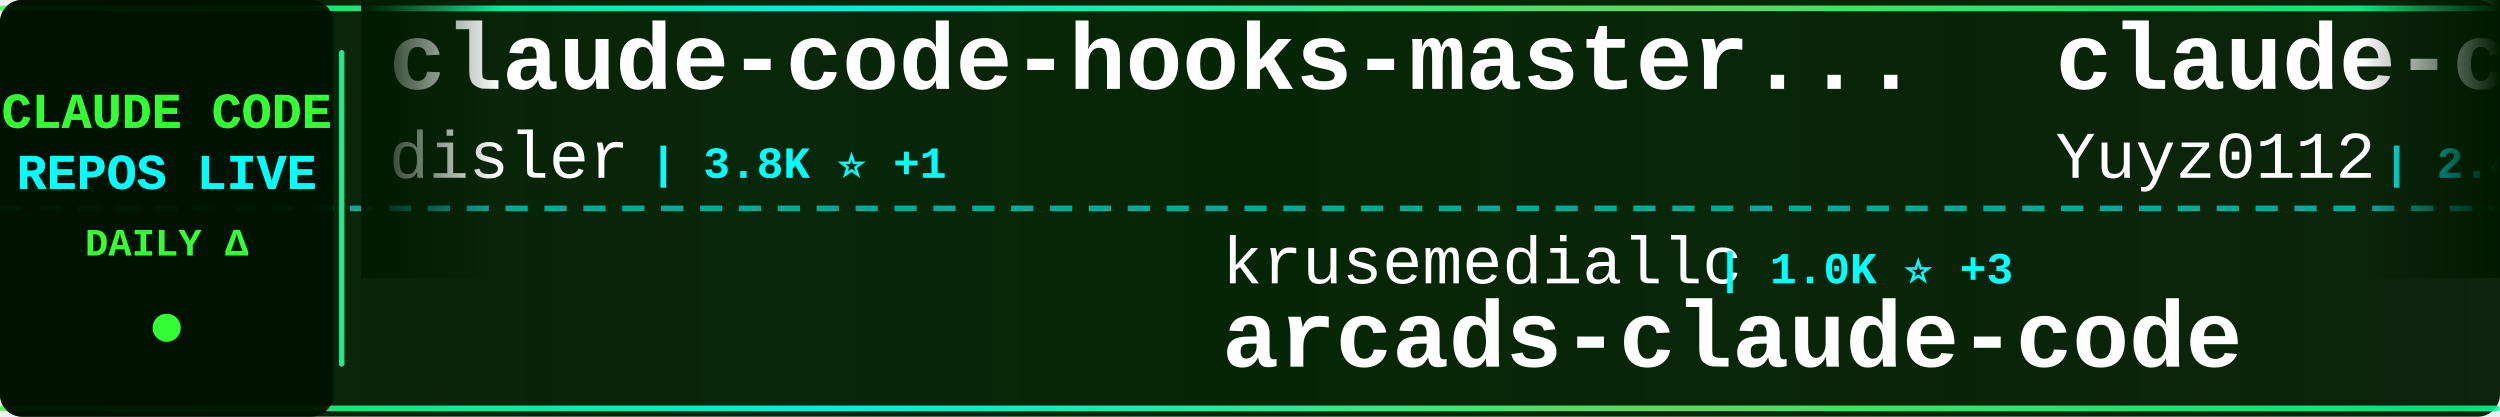
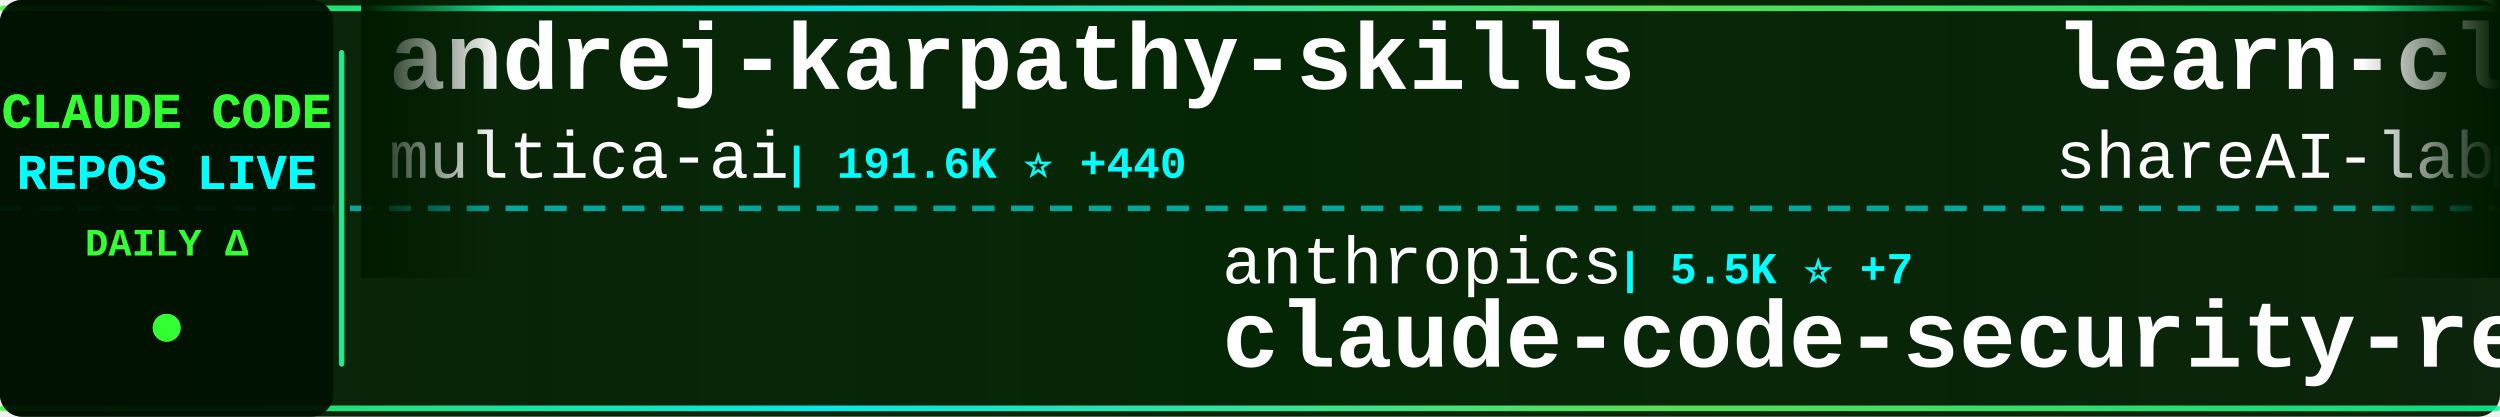
<svg xmlns="http://www.w3.org/2000/svg" width="900" height="150">
  <defs>
    <linearGradient id="tickerBg" x1="0%" y1="0%" x2="100%" y2="0%">
      <stop offset="0%" style="stop-color:#001a00;stop-opacity:0.95" />
      <stop offset="50%" style="stop-color:#002200;stop-opacity:0.98" />
      <stop offset="100%" style="stop-color:#001a00;stop-opacity:0.95" />
    </linearGradient>
    <linearGradient id="borderGrad" x1="0%" y1="0%" x2="100%" y2="0%">
      <stop offset="0%" style="stop-color:#33ff33;stop-opacity:0.85">
        <animate attributeName="stop-opacity" values="0.85;1;0.85" dur="2s" repeatCount="indefinite" />
      </stop>
      <stop offset="33%" style="stop-color:#00ffff;stop-opacity:0.9">
        <animate attributeName="stop-opacity" values="0.9;1;0.9" dur="2.2s" repeatCount="indefinite" />
      </stop>
      <stop offset="66%" style="stop-color:#66ff66;stop-opacity:0.85">
        <animate attributeName="stop-opacity" values="0.85;1;0.85" dur="1.8s" repeatCount="indefinite" />
      </stop>
      <stop offset="100%" style="stop-color:#00ff99;stop-opacity:0.85">
        <animate attributeName="stop-opacity" values="0.85;1;0.85" dur="2s" repeatCount="indefinite" />
      </stop>
    </linearGradient>
    <filter id="textGlow">
      <feGaussianBlur stdDeviation="0.1" result="coloredBlur" />
      <feMerge>
        <feMergeNode in="coloredBlur" />
        <feMergeNode in="SourceGraphic" />
      </feMerge>
    </filter>
    <filter id="metricGlow">
      <feGaussianBlur stdDeviation="0.2" result="coloredBlur" />
      <feMerge>
        <feMergeNode in="coloredBlur" />
        <feMergeNode in="SourceGraphic" />
      </feMerge>
    </filter>
    <linearGradient id="leftFade" x1="0%" y1="0%" x2="100%" y2="0%">
      <stop offset="0%" style="stop-color:#001a00;stop-opacity:1" />
      <stop offset="100%" style="stop-color:#001a00;stop-opacity:0" />
    </linearGradient>
    <linearGradient id="rightFade" x1="0%" y1="0%" x2="100%" y2="0%">
      <stop offset="0%" style="stop-color:#001a00;stop-opacity:0" />
      <stop offset="100%" style="stop-color:#001a00;stop-opacity:1" />
    </linearGradient>
  </defs>
  <rect width="900" height="150" fill="url(#tickerBg)" rx="8" />
  <rect x="0" y="2" width="900" height="2" fill="url(#borderGrad)" rx="1" />
  <rect x="0" y="146" width="900" height="2" fill="url(#borderGrad)" rx="1" />
  <line x1="0" y1="75" x2="900" y2="75" stroke="#00ffff" stroke-width="2" stroke-dasharray="8 6" opacity="0.6" />
  <rect x="0" y="0" width="120" height="150" fill="#001100" opacity="0.95" rx="8" />
  <text x="60" y="46" font-family="'Courier New', monospace" font-size="18" font-weight="bold" fill="#33ff33" text-anchor="middle" filter="url(#textGlow)">
    CLAUDE CODE
  </text>
  <text x="60" y="68" font-family="'Courier New', monospace" font-size="18" font-weight="bold" fill="#00ffff" text-anchor="middle" filter="url(#textGlow)">
    REPOS LIVE
  </text>
  <text x="60" y="92" font-family="'Courier New', monospace" font-size="14" font-weight="bold" fill="#33ff33" text-anchor="middle">
    DAILY Δ
  </text>
  <circle cx="60" cy="118" r="5" fill="#33ff33" filter="url(#metricGlow)">
    <animate attributeName="r" values="4;6;4" dur="1.5s" repeatCount="indefinite" />
    <animate attributeName="opacity" values="0.6;1;0.6" dur="1.5s" repeatCount="indefinite" />
  </circle>
  <rect x="122" y="18" width="2" height="114" fill="url(#borderGrad)" rx="1" />
  <clipPath id="tickerClip">
    <rect x="130" y="0" width="770" height="150" />
  </clipPath>
  <g clip-path="url(#tickerClip)">
    <g id="tickerItems">
      <animateTransform attributeName="transform" attributeType="XML" type="translate" from="0 0" to="-3000 0" dur="54s" repeatCount="indefinite" />
      <g transform="translate(0, 0)">
-         <text x="140" y="32" font-family="'Courier New', monospace" font-size="34" font-weight="bold" fill="#ffffff">claude-code-hooks-master...</text>
-         <text x="140" y="64" font-family="'Courier New', monospace" font-size="24" font-weight="normal" fill="#ffffff" opacity="1.0">disler</text>
-         <text x="234" y="64" font-family="'Courier New', monospace" font-size="16" font-weight="bold" fill="#00ffff"> | 3.8K ⭐ +1</text>
+         <text x="140" y="32" font-family="'Courier New', monospace" font-size="34" font-weight="bold" fill="#ffffff">andrej-karpathy-skills</text>
+         <text x="140" y="64" font-family="'Courier New', monospace" font-size="24" font-weight="normal" fill="#ffffff" opacity="1.0">multica-ai</text>
+         <text x="282" y="64" font-family="'Courier New', monospace" font-size="16" font-weight="bold" fill="#00ffff"> | 191.6K ⭐ +440</text>
      </g>
      <g transform="translate(300, 0)">
-         <text x="140" y="102" font-family="'Courier New', monospace" font-size="24" font-weight="normal" fill="#ffffff" opacity="1.0">krusemediallc</text>
-         <text x="318" y="102" font-family="'Courier New', monospace" font-size="16" font-weight="bold" fill="#00ffff"> | 1.0K ⭐ +3</text>
-         <text x="140" y="132" font-family="'Courier New', monospace" font-size="34" font-weight="bold" fill="#ffffff">arcads-claude-code</text>
+         <text x="140" y="102" font-family="'Courier New', monospace" font-size="24" font-weight="normal" fill="#ffffff" opacity="1.0">anthropics</text>
+         <text x="282" y="102" font-family="'Courier New', monospace" font-size="16" font-weight="bold" fill="#00ffff"> | 5.5K ⭐ +7</text>
+         <text x="140" y="132" font-family="'Courier New', monospace" font-size="34" font-weight="bold" fill="#ffffff">claude-code-security-rev...</text>
      </g>
      <g transform="translate(600, 0)">
-         <text x="140" y="32" font-family="'Courier New', monospace" font-size="34" font-weight="bold" fill="#ffffff">claude-code-reverse</text>
-         <text x="140" y="64" font-family="'Courier New', monospace" font-size="24" font-weight="normal" fill="#ffffff" opacity="1.0">Yuyz0112</text>
-         <text x="258" y="64" font-family="'Courier New', monospace" font-size="16" font-weight="bold" fill="#00ffff"> | 2.4K ⭐</text>
+         <text x="140" y="32" font-family="'Courier New', monospace" font-size="34" font-weight="bold" fill="#ffffff">learn-claude-code</text>
+         <text x="140" y="64" font-family="'Courier New', monospace" font-size="24" font-weight="normal" fill="#ffffff" opacity="1.0">shareAI-lab</text>
+         <text x="294" y="64" font-family="'Courier New', monospace" font-size="16" font-weight="bold" fill="#00ffff"> | 70.9K ⭐ +136</text>
      </g>
      <g transform="translate(900, 0)">
-         <text x="140" y="102" font-family="'Courier New', monospace" font-size="24" font-weight="normal" fill="#ffffff" opacity="1.0">anthropics</text>
-         <text x="282" y="102" font-family="'Courier New', monospace" font-size="16" font-weight="bold" fill="#00ffff"> | 160.8K ⭐ +311</text>
-         <text x="140" y="132" font-family="'Courier New', monospace" font-size="34" font-weight="bold" fill="#ffffff">skills</text>
+         <text x="140" y="102" font-family="'Courier New', monospace" font-size="24" font-weight="normal" fill="#ffffff" opacity="1.0">Maciek-roboblog</text>
+         <text x="342" y="102" font-family="'Courier New', monospace" font-size="16" font-weight="bold" fill="#00ffff"> | 8.4K ⭐ +7</text>
+         <text x="140" y="132" font-family="'Courier New', monospace" font-size="34" font-weight="bold" fill="#ffffff">Claude-Code-Usage-Monito...</text>
      </g>
      <g transform="translate(1200, 0)">
-         <text x="140" y="32" font-family="'Courier New', monospace" font-size="34" font-weight="bold" fill="#ffffff">claude-code-settings</text>
-         <text x="140" y="64" font-family="'Courier New', monospace" font-size="24" font-weight="normal" fill="#ffffff" opacity="1.0">feiskyer</text>
-         <text x="258" y="64" font-family="'Courier New', monospace" font-size="16" font-weight="bold" fill="#00ffff"> | 1.6K ⭐ +2</text>
+         <text x="140" y="32" font-family="'Courier New', monospace" font-size="34" font-weight="bold" fill="#ffffff">my-claude-code-setup</text>
+         <text x="140" y="64" font-family="'Courier New', monospace" font-size="24" font-weight="normal" fill="#ffffff" opacity="1.0">centminmod</text>
+         <text x="282" y="64" font-family="'Courier New', monospace" font-size="16" font-weight="bold" fill="#00ffff"> | 2.5K ⭐ +3</text>
      </g>
      <g transform="translate(1500, 0)">
-         <text x="140" y="102" font-family="'Courier New', monospace" font-size="24" font-weight="normal" fill="#ffffff" opacity="1.0">carlvellotti</text>
-         <text x="306" y="102" font-family="'Courier New', monospace" font-size="16" font-weight="bold" fill="#00ffff"> | 2.1K ⭐ +1</text>
-         <text x="140" y="132" font-family="'Courier New', monospace" font-size="34" font-weight="bold" fill="#ffffff">claude-code-pm-course</text>
+         <text x="140" y="102" font-family="'Courier New', monospace" font-size="24" font-weight="normal" fill="#ffffff" opacity="1.0">andrew-kramer-inno</text>
+         <text x="378" y="102" font-family="'Courier New', monospace" font-size="16" font-weight="bold" fill="#00ffff"> | 594 ⭐</text>
+         <text x="140" y="132" font-family="'Courier New', monospace" font-size="34" font-weight="bold" fill="#ffffff">claude-code-source-build</text>
      </g>
      <g transform="translate(1800, 0)">
+         <text x="140" y="32" font-family="'Courier New', monospace" font-size="34" font-weight="bold" fill="#ffffff">claude-coder</text>
+         <text x="140" y="64" font-family="'Courier New', monospace" font-size="24" font-weight="normal" fill="#ffffff" opacity="1.0">kodu-ai</text>
+         <text x="246" y="64" font-family="'Courier New', monospace" font-size="16" font-weight="bold" fill="#00ffff"> | 5.3K ⭐</text>
+       </g>
+       <g transform="translate(2100, 0)">
+         <text x="140" y="102" font-family="'Courier New', monospace" font-size="24" font-weight="normal" fill="#ffffff" opacity="1.0">ghuntley</text>
+         <text x="258" y="102" font-family="'Courier New', monospace" font-size="16" font-weight="bold" fill="#00ffff"> | 987 ⭐</text>
+         <text x="140" y="132" font-family="'Courier New', monospace" font-size="34" font-weight="bold" fill="#ffffff">claude-code-source-code-...</text>
+       </g>
+       <g transform="translate(2400, 0)">
        <text x="140" y="32" font-family="'Courier New', monospace" font-size="34" font-weight="bold" fill="#ffffff">claude_code_src</text>
        <text x="140" y="64" font-family="'Courier New', monospace" font-size="24" font-weight="normal" fill="#ffffff" opacity="1.0">ponponon</text>
        <text x="258" y="64" font-family="'Courier New', monospace" font-size="16" font-weight="bold" fill="#00ffff"> | 2.3K ⭐ +1</text>
      </g>
-       <g transform="translate(2100, 0)">
-         <text x="140" y="102" font-family="'Courier New', monospace" font-size="24" font-weight="normal" fill="#ffffff" opacity="1.0">simonw</text>
-         <text x="234" y="102" font-family="'Courier New', monospace" font-size="16" font-weight="bold" fill="#00ffff"> | 1.6K ⭐ +4</text>
-         <text x="140" y="132" font-family="'Courier New', monospace" font-size="34" font-weight="bold" fill="#ffffff">claude-code-transcripts</text>
-       </g>
-       <g transform="translate(2400, 0)">
-         <text x="140" y="32" font-family="'Courier New', monospace" font-size="34" font-weight="bold" fill="#ffffff">free-claude-code</text>
-         <text x="140" y="64" font-family="'Courier New', monospace" font-size="24" font-weight="normal" fill="#ffffff" opacity="1.0">Alishahryar1</text>
-         <text x="306" y="64" font-family="'Courier New', monospace" font-size="16" font-weight="bold" fill="#00ffff"> | 40.0K ⭐ +195</text>
-       </g>
      <g transform="translate(2700, 0)">
-         <text x="140" y="102" font-family="'Courier New', monospace" font-size="24" font-weight="normal" fill="#ffffff" opacity="1.0">777genius</text>
-         <text x="270" y="102" font-family="'Courier New', monospace" font-size="16" font-weight="bold" fill="#00ffff"> | 920 ⭐</text>
-         <text x="140" y="132" font-family="'Courier New', monospace" font-size="34" font-weight="bold" fill="#ffffff">claude-code-source-code</text>
+         <text x="140" y="102" font-family="'Courier New', monospace" font-size="24" font-weight="normal" fill="#ffffff" opacity="1.0">musistudio</text>
+         <text x="282" y="102" font-family="'Courier New', monospace" font-size="16" font-weight="bold" fill="#00ffff"> | 35.8K ⭐ +17</text>
+         <text x="140" y="132" font-family="'Courier New', monospace" font-size="34" font-weight="bold" fill="#ffffff">claude-code-router</text>
      </g>
      <g transform="translate(3000, 0)">
-         <text x="140" y="32" font-family="'Courier New', monospace" font-size="34" font-weight="bold" fill="#ffffff">claude-code-hooks-master...</text>
-         <text x="140" y="64" font-family="'Courier New', monospace" font-size="24" font-weight="normal" fill="#ffffff" opacity="1.0">disler</text>
-         <text x="234" y="64" font-family="'Courier New', monospace" font-size="16" font-weight="bold" fill="#00ffff"> | 3.8K ⭐ +1</text>
+         <text x="140" y="32" font-family="'Courier New', monospace" font-size="34" font-weight="bold" fill="#ffffff">andrej-karpathy-skills</text>
+         <text x="140" y="64" font-family="'Courier New', monospace" font-size="24" font-weight="normal" fill="#ffffff" opacity="1.0">multica-ai</text>
+         <text x="282" y="64" font-family="'Courier New', monospace" font-size="16" font-weight="bold" fill="#00ffff"> | 191.6K ⭐ +440</text>
      </g>
      <g transform="translate(3300, 0)">
-         <text x="140" y="102" font-family="'Courier New', monospace" font-size="24" font-weight="normal" fill="#ffffff" opacity="1.0">krusemediallc</text>
-         <text x="318" y="102" font-family="'Courier New', monospace" font-size="16" font-weight="bold" fill="#00ffff"> | 1.0K ⭐ +3</text>
-         <text x="140" y="132" font-family="'Courier New', monospace" font-size="34" font-weight="bold" fill="#ffffff">arcads-claude-code</text>
+         <text x="140" y="102" font-family="'Courier New', monospace" font-size="24" font-weight="normal" fill="#ffffff" opacity="1.0">anthropics</text>
+         <text x="282" y="102" font-family="'Courier New', monospace" font-size="16" font-weight="bold" fill="#00ffff"> | 5.5K ⭐ +7</text>
+         <text x="140" y="132" font-family="'Courier New', monospace" font-size="34" font-weight="bold" fill="#ffffff">claude-code-security-rev...</text>
      </g>
      <g transform="translate(3600, 0)">
-         <text x="140" y="32" font-family="'Courier New', monospace" font-size="34" font-weight="bold" fill="#ffffff">claude-code-reverse</text>
-         <text x="140" y="64" font-family="'Courier New', monospace" font-size="24" font-weight="normal" fill="#ffffff" opacity="1.0">Yuyz0112</text>
-         <text x="258" y="64" font-family="'Courier New', monospace" font-size="16" font-weight="bold" fill="#00ffff"> | 2.4K ⭐</text>
+         <text x="140" y="32" font-family="'Courier New', monospace" font-size="34" font-weight="bold" fill="#ffffff">learn-claude-code</text>
+         <text x="140" y="64" font-family="'Courier New', monospace" font-size="24" font-weight="normal" fill="#ffffff" opacity="1.0">shareAI-lab</text>
+         <text x="294" y="64" font-family="'Courier New', monospace" font-size="16" font-weight="bold" fill="#00ffff"> | 70.9K ⭐ +136</text>
      </g>
      <g transform="translate(3900, 0)">
-         <text x="140" y="102" font-family="'Courier New', monospace" font-size="24" font-weight="normal" fill="#ffffff" opacity="1.0">anthropics</text>
-         <text x="282" y="102" font-family="'Courier New', monospace" font-size="16" font-weight="bold" fill="#00ffff"> | 160.8K ⭐ +311</text>
-         <text x="140" y="132" font-family="'Courier New', monospace" font-size="34" font-weight="bold" fill="#ffffff">skills</text>
+         <text x="140" y="102" font-family="'Courier New', monospace" font-size="24" font-weight="normal" fill="#ffffff" opacity="1.0">Maciek-roboblog</text>
+         <text x="342" y="102" font-family="'Courier New', monospace" font-size="16" font-weight="bold" fill="#00ffff"> | 8.4K ⭐ +7</text>
+         <text x="140" y="132" font-family="'Courier New', monospace" font-size="34" font-weight="bold" fill="#ffffff">Claude-Code-Usage-Monito...</text>
      </g>
    </g>
  </g>
  <rect x="130" y="0" width="50" height="100" fill="url(#leftFade)" />
  <rect x="850" y="0" width="50" height="100" fill="url(#rightFade)" />
</svg>
